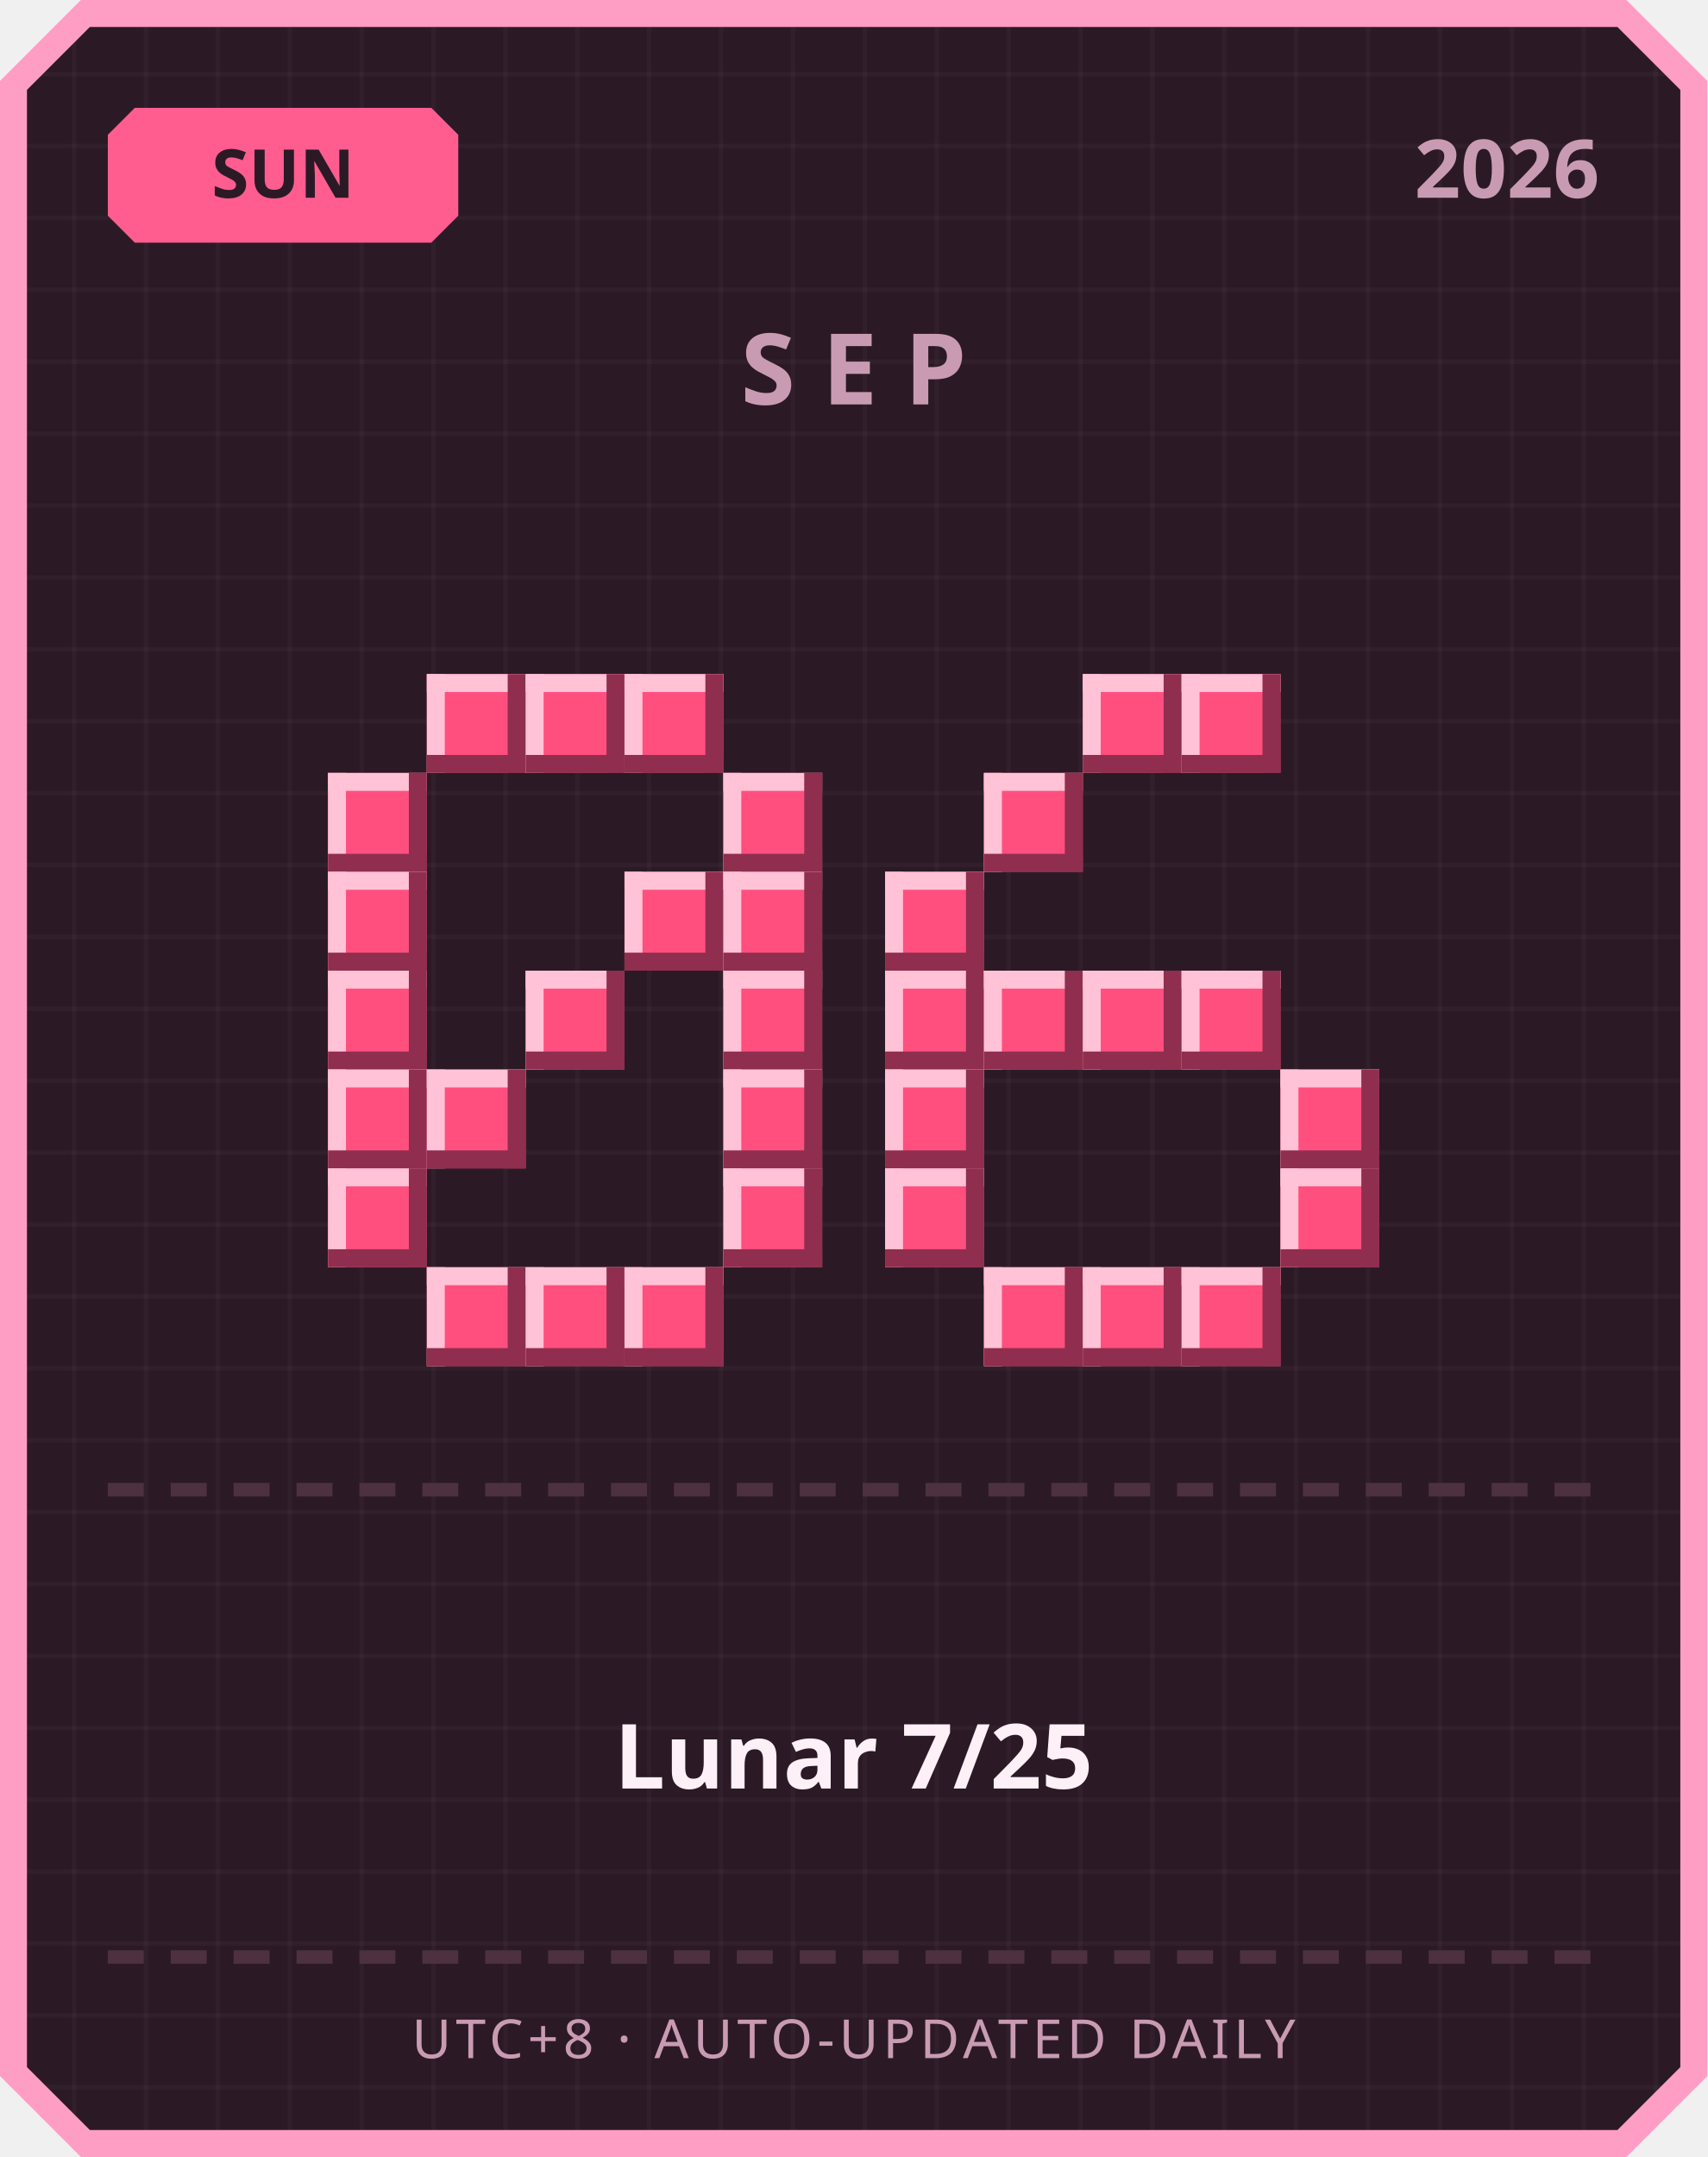
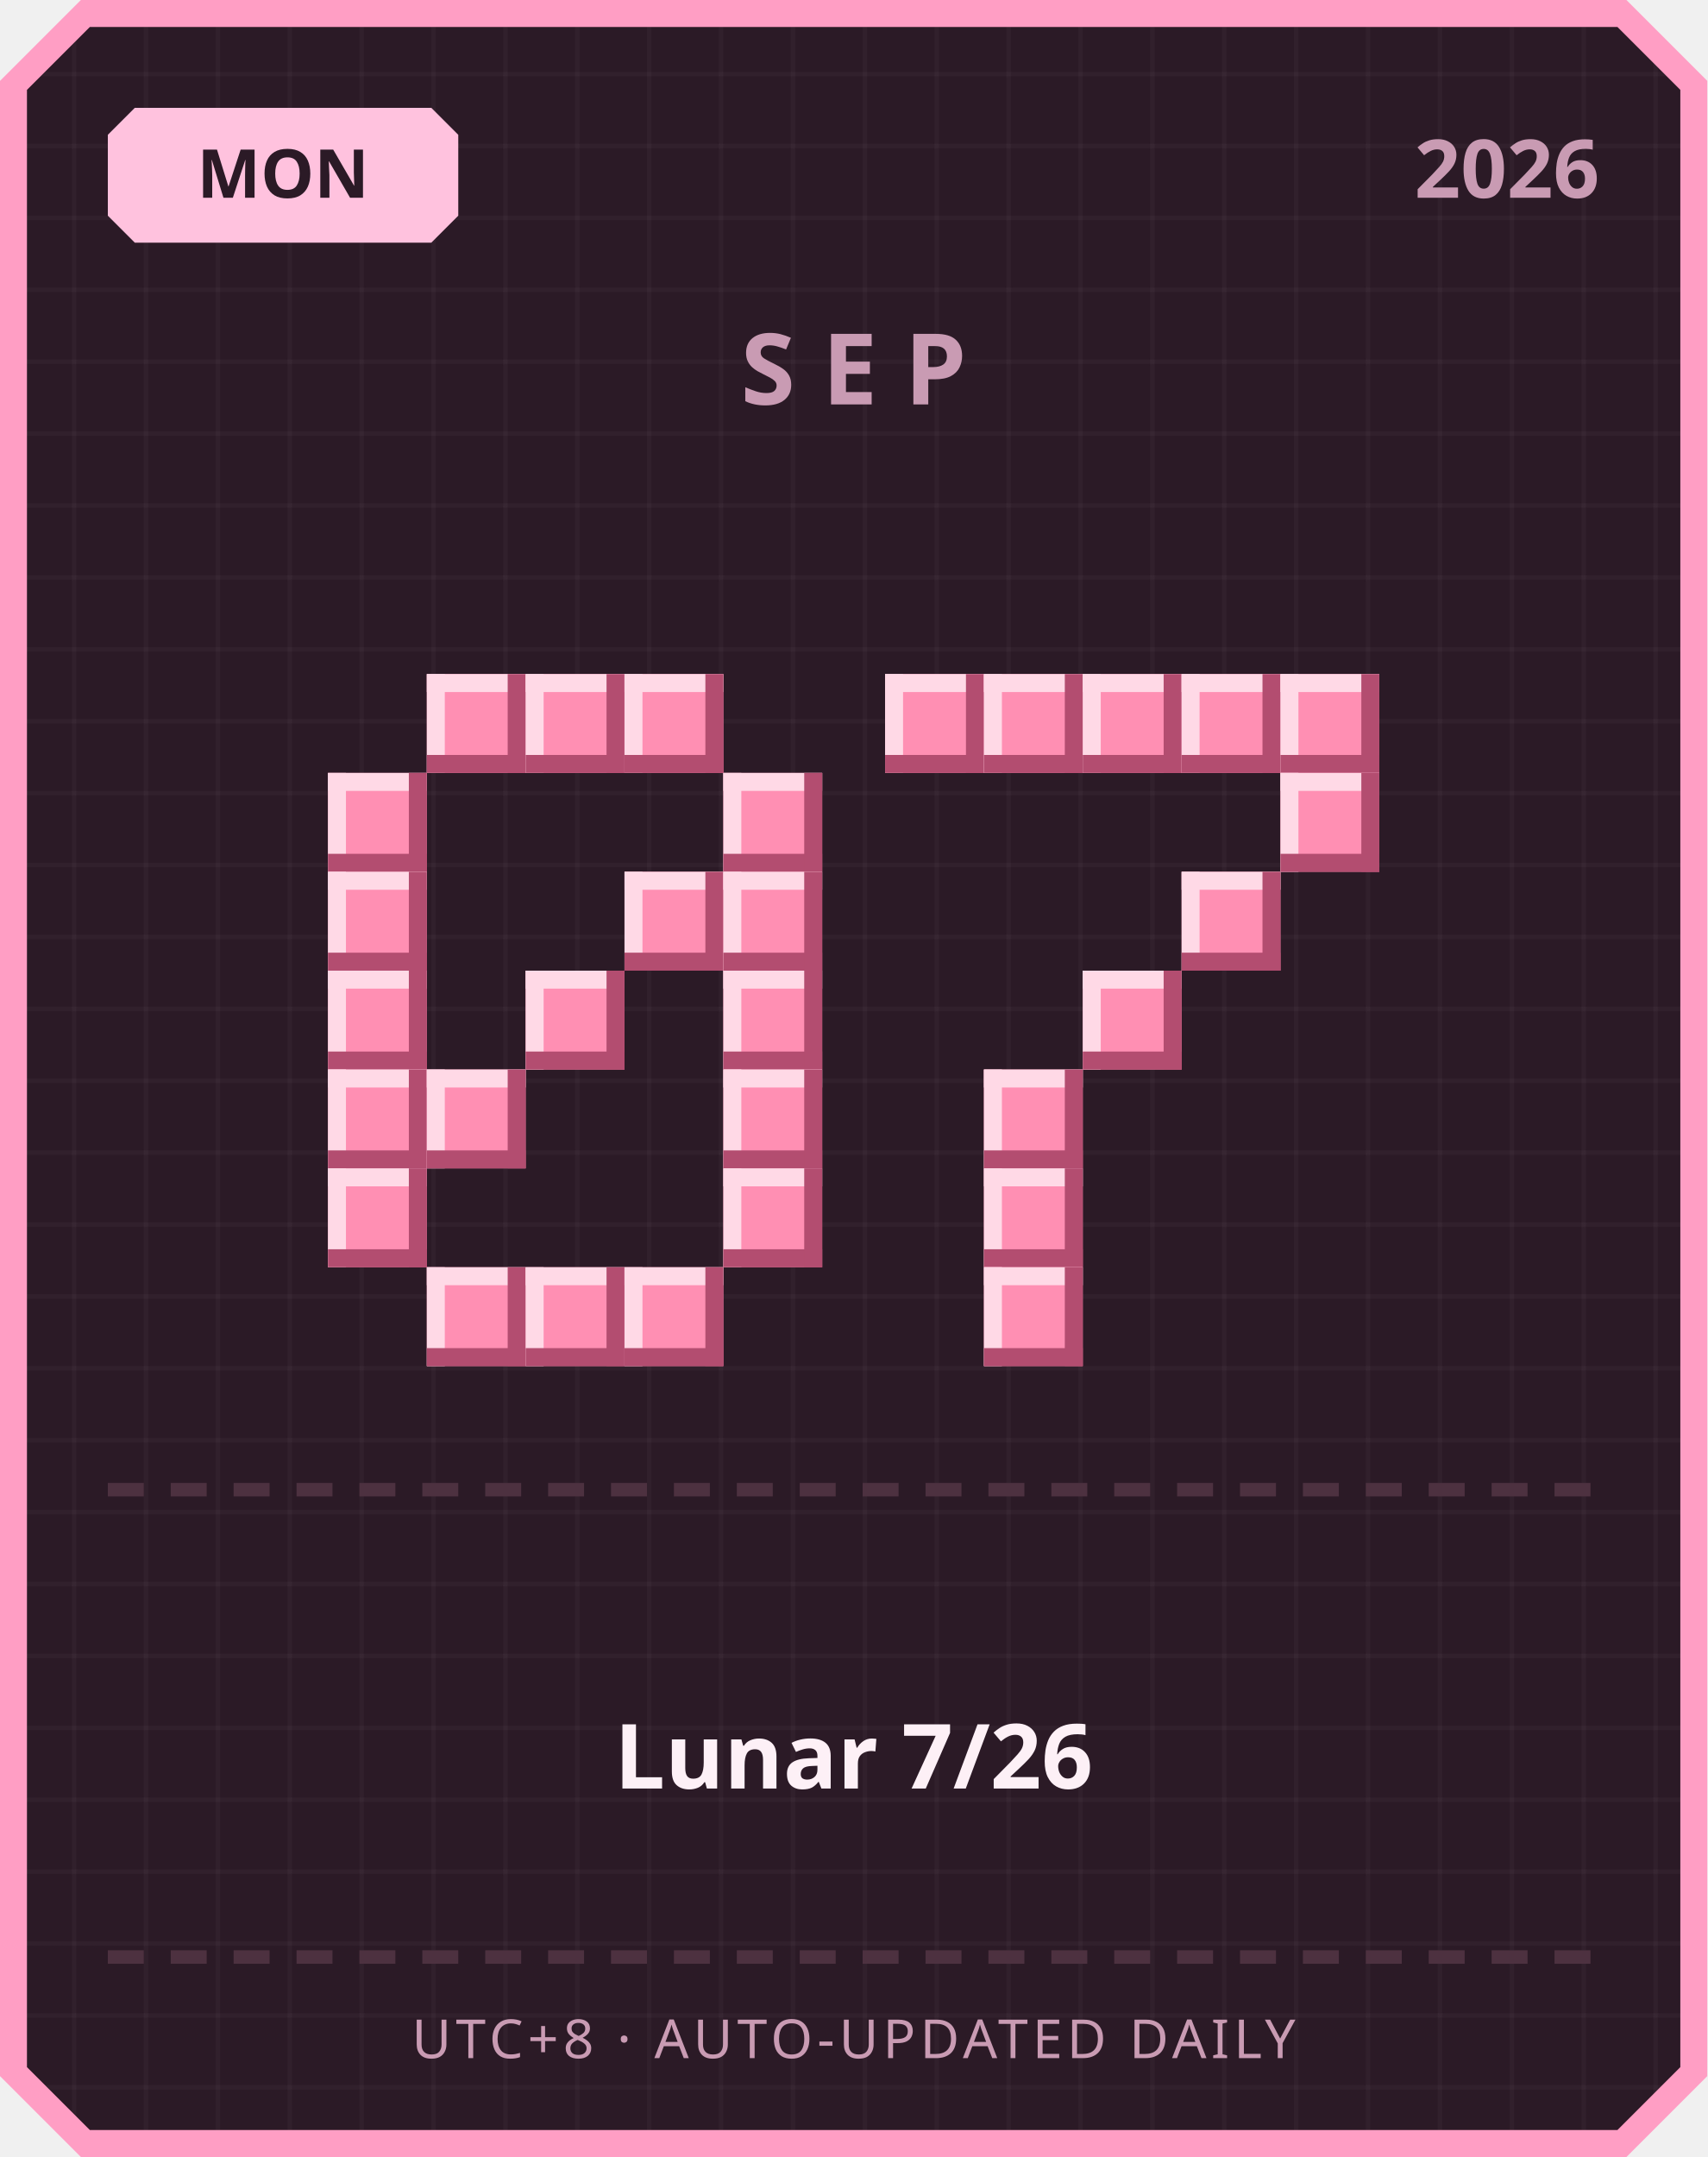
<svg xmlns="http://www.w3.org/2000/svg" width="380" height="480" viewBox="0 0 380 480">
  <defs>
    <pattern id="grid" width="16" height="16" patternUnits="userSpaceOnUse">
      <rect width="16" height="16" fill="#2b1a26" />
      <rect width="1" height="16" fill="#ffffff" opacity="0.03" />
      <rect width="16" height="1" fill="#ffffff" opacity="0.03" />
    </pattern>
  </defs>
  <path d="M 18,0 L 362,0 L 380,18 L 380,462 L 362,480 L 18,480 L 0,462 L 0,18 Z" fill="#ff9ec4" />
  <path d="M 20,6 L 360,6 L 374,20 L 374,460 L 360,474 L 20,474 L 6,460 L 6,20 Z" fill="url(#grid)" />
-   <path d="M 30,24 L 96,24 L 102,30 L 102,48 L 96,54 L 30,54 L 24,48 L 24,30 Z" fill="#ff5d8f" />
-   <text x="63" y="44" text-anchor="middle" font-family="'Segoe UI', sans-serif" font-size="15" font-weight="700" fill="#2b1a26">SUN</text>
+   <path d="M 30,24 L 96,24 L 102,30 L 102,48 L 96,54 L 30,54 L 24,48 L 24,30 Z" fill="#ffc2de" />
+   <text x="63" y="44" text-anchor="middle" font-family="'Segoe UI', sans-serif" font-size="15" font-weight="700" fill="#2b1a26">MON</text>
  <text x="356" y="44" text-anchor="end" font-family="'Segoe UI', sans-serif" font-size="18" font-weight="700" fill="#c99bb3">2026</text>
  <text x="190" y="90" text-anchor="middle" font-family="'Segoe UI', sans-serif" font-size="22" font-weight="700" letter-spacing="6" fill="#c99bb3">SEP</text>
-   <rect x="95" y="150" width="22" height="22" fill="#ff4f7e" />
-   <rect x="95" y="150" width="22" height="4" fill="#ffc2d6" />
-   <rect x="95" y="150" width="4" height="22" fill="#ffc2d6" />
-   <rect x="95" y="168" width="22" height="4" fill="#8f2e4e" />
-   <rect x="113" y="150" width="4" height="22" fill="#8f2e4e" />
-   <rect x="117" y="150" width="22" height="22" fill="#ff4f7e" />
-   <rect x="117" y="150" width="22" height="4" fill="#ffc2d6" />
-   <rect x="117" y="150" width="4" height="22" fill="#ffc2d6" />
-   <rect x="117" y="168" width="22" height="4" fill="#8f2e4e" />
-   <rect x="135" y="150" width="4" height="22" fill="#8f2e4e" />
-   <rect x="139" y="150" width="22" height="22" fill="#ff4f7e" />
-   <rect x="139" y="150" width="22" height="4" fill="#ffc2d6" />
-   <rect x="139" y="150" width="4" height="22" fill="#ffc2d6" />
-   <rect x="139" y="168" width="22" height="4" fill="#8f2e4e" />
-   <rect x="157" y="150" width="4" height="22" fill="#8f2e4e" />
-   <rect x="73" y="172" width="22" height="22" fill="#ff4f7e" />
-   <rect x="73" y="172" width="22" height="4" fill="#ffc2d6" />
-   <rect x="73" y="172" width="4" height="22" fill="#ffc2d6" />
-   <rect x="73" y="190" width="22" height="4" fill="#8f2e4e" />
-   <rect x="91" y="172" width="4" height="22" fill="#8f2e4e" />
-   <rect x="161" y="172" width="22" height="22" fill="#ff4f7e" />
-   <rect x="161" y="172" width="22" height="4" fill="#ffc2d6" />
-   <rect x="161" y="172" width="4" height="22" fill="#ffc2d6" />
-   <rect x="161" y="190" width="22" height="4" fill="#8f2e4e" />
-   <rect x="179" y="172" width="4" height="22" fill="#8f2e4e" />
-   <rect x="73" y="194" width="22" height="22" fill="#ff4f7e" />
-   <rect x="73" y="194" width="22" height="4" fill="#ffc2d6" />
-   <rect x="73" y="194" width="4" height="22" fill="#ffc2d6" />
-   <rect x="73" y="212" width="22" height="4" fill="#8f2e4e" />
-   <rect x="91" y="194" width="4" height="22" fill="#8f2e4e" />
-   <rect x="139" y="194" width="22" height="22" fill="#ff4f7e" />
-   <rect x="139" y="194" width="22" height="4" fill="#ffc2d6" />
-   <rect x="139" y="194" width="4" height="22" fill="#ffc2d6" />
-   <rect x="139" y="212" width="22" height="4" fill="#8f2e4e" />
-   <rect x="157" y="194" width="4" height="22" fill="#8f2e4e" />
-   <rect x="161" y="194" width="22" height="22" fill="#ff4f7e" />
-   <rect x="161" y="194" width="22" height="4" fill="#ffc2d6" />
-   <rect x="161" y="194" width="4" height="22" fill="#ffc2d6" />
-   <rect x="161" y="212" width="22" height="4" fill="#8f2e4e" />
-   <rect x="179" y="194" width="4" height="22" fill="#8f2e4e" />
-   <rect x="73" y="216" width="22" height="22" fill="#ff4f7e" />
-   <rect x="73" y="216" width="22" height="4" fill="#ffc2d6" />
-   <rect x="73" y="216" width="4" height="22" fill="#ffc2d6" />
-   <rect x="73" y="234" width="22" height="4" fill="#8f2e4e" />
-   <rect x="91" y="216" width="4" height="22" fill="#8f2e4e" />
-   <rect x="117" y="216" width="22" height="22" fill="#ff4f7e" />
-   <rect x="117" y="216" width="22" height="4" fill="#ffc2d6" />
-   <rect x="117" y="216" width="4" height="22" fill="#ffc2d6" />
-   <rect x="117" y="234" width="22" height="4" fill="#8f2e4e" />
-   <rect x="135" y="216" width="4" height="22" fill="#8f2e4e" />
-   <rect x="161" y="216" width="22" height="22" fill="#ff4f7e" />
-   <rect x="161" y="216" width="22" height="4" fill="#ffc2d6" />
-   <rect x="161" y="216" width="4" height="22" fill="#ffc2d6" />
-   <rect x="161" y="234" width="22" height="4" fill="#8f2e4e" />
-   <rect x="179" y="216" width="4" height="22" fill="#8f2e4e" />
-   <rect x="73" y="238" width="22" height="22" fill="#ff4f7e" />
-   <rect x="73" y="238" width="22" height="4" fill="#ffc2d6" />
-   <rect x="73" y="238" width="4" height="22" fill="#ffc2d6" />
-   <rect x="73" y="256" width="22" height="4" fill="#8f2e4e" />
-   <rect x="91" y="238" width="4" height="22" fill="#8f2e4e" />
-   <rect x="95" y="238" width="22" height="22" fill="#ff4f7e" />
-   <rect x="95" y="238" width="22" height="4" fill="#ffc2d6" />
-   <rect x="95" y="238" width="4" height="22" fill="#ffc2d6" />
-   <rect x="95" y="256" width="22" height="4" fill="#8f2e4e" />
-   <rect x="113" y="238" width="4" height="22" fill="#8f2e4e" />
-   <rect x="161" y="238" width="22" height="22" fill="#ff4f7e" />
-   <rect x="161" y="238" width="22" height="4" fill="#ffc2d6" />
-   <rect x="161" y="238" width="4" height="22" fill="#ffc2d6" />
-   <rect x="161" y="256" width="22" height="4" fill="#8f2e4e" />
-   <rect x="179" y="238" width="4" height="22" fill="#8f2e4e" />
-   <rect x="73" y="260" width="22" height="22" fill="#ff4f7e" />
-   <rect x="73" y="260" width="22" height="4" fill="#ffc2d6" />
-   <rect x="73" y="260" width="4" height="22" fill="#ffc2d6" />
-   <rect x="73" y="278" width="22" height="4" fill="#8f2e4e" />
-   <rect x="91" y="260" width="4" height="22" fill="#8f2e4e" />
-   <rect x="161" y="260" width="22" height="22" fill="#ff4f7e" />
-   <rect x="161" y="260" width="22" height="4" fill="#ffc2d6" />
-   <rect x="161" y="260" width="4" height="22" fill="#ffc2d6" />
-   <rect x="161" y="278" width="22" height="4" fill="#8f2e4e" />
-   <rect x="179" y="260" width="4" height="22" fill="#8f2e4e" />
-   <rect x="95" y="282" width="22" height="22" fill="#ff4f7e" />
-   <rect x="95" y="282" width="22" height="4" fill="#ffc2d6" />
-   <rect x="95" y="282" width="4" height="22" fill="#ffc2d6" />
-   <rect x="95" y="300" width="22" height="4" fill="#8f2e4e" />
-   <rect x="113" y="282" width="4" height="22" fill="#8f2e4e" />
-   <rect x="117" y="282" width="22" height="22" fill="#ff4f7e" />
-   <rect x="117" y="282" width="22" height="4" fill="#ffc2d6" />
-   <rect x="117" y="282" width="4" height="22" fill="#ffc2d6" />
-   <rect x="117" y="300" width="22" height="4" fill="#8f2e4e" />
-   <rect x="135" y="282" width="4" height="22" fill="#8f2e4e" />
-   <rect x="139" y="282" width="22" height="22" fill="#ff4f7e" />
-   <rect x="139" y="282" width="22" height="4" fill="#ffc2d6" />
-   <rect x="139" y="282" width="4" height="22" fill="#ffc2d6" />
-   <rect x="139" y="300" width="22" height="4" fill="#8f2e4e" />
-   <rect x="157" y="282" width="4" height="22" fill="#8f2e4e" />
-   <rect x="241" y="150" width="22" height="22" fill="#ff4f7e" />
-   <rect x="241" y="150" width="22" height="4" fill="#ffc2d6" />
-   <rect x="241" y="150" width="4" height="22" fill="#ffc2d6" />
-   <rect x="241" y="168" width="22" height="4" fill="#8f2e4e" />
-   <rect x="259" y="150" width="4" height="22" fill="#8f2e4e" />
-   <rect x="263" y="150" width="22" height="22" fill="#ff4f7e" />
-   <rect x="263" y="150" width="22" height="4" fill="#ffc2d6" />
-   <rect x="263" y="150" width="4" height="22" fill="#ffc2d6" />
-   <rect x="263" y="168" width="22" height="4" fill="#8f2e4e" />
-   <rect x="281" y="150" width="4" height="22" fill="#8f2e4e" />
-   <rect x="219" y="172" width="22" height="22" fill="#ff4f7e" />
-   <rect x="219" y="172" width="22" height="4" fill="#ffc2d6" />
-   <rect x="219" y="172" width="4" height="22" fill="#ffc2d6" />
-   <rect x="219" y="190" width="22" height="4" fill="#8f2e4e" />
-   <rect x="237" y="172" width="4" height="22" fill="#8f2e4e" />
-   <rect x="197" y="194" width="22" height="22" fill="#ff4f7e" />
-   <rect x="197" y="194" width="22" height="4" fill="#ffc2d6" />
-   <rect x="197" y="194" width="4" height="22" fill="#ffc2d6" />
-   <rect x="197" y="212" width="22" height="4" fill="#8f2e4e" />
-   <rect x="215" y="194" width="4" height="22" fill="#8f2e4e" />
-   <rect x="197" y="216" width="22" height="22" fill="#ff4f7e" />
-   <rect x="197" y="216" width="22" height="4" fill="#ffc2d6" />
-   <rect x="197" y="216" width="4" height="22" fill="#ffc2d6" />
-   <rect x="197" y="234" width="22" height="4" fill="#8f2e4e" />
-   <rect x="215" y="216" width="4" height="22" fill="#8f2e4e" />
-   <rect x="219" y="216" width="22" height="22" fill="#ff4f7e" />
-   <rect x="219" y="216" width="22" height="4" fill="#ffc2d6" />
-   <rect x="219" y="216" width="4" height="22" fill="#ffc2d6" />
-   <rect x="219" y="234" width="22" height="4" fill="#8f2e4e" />
-   <rect x="237" y="216" width="4" height="22" fill="#8f2e4e" />
-   <rect x="241" y="216" width="22" height="22" fill="#ff4f7e" />
-   <rect x="241" y="216" width="22" height="4" fill="#ffc2d6" />
-   <rect x="241" y="216" width="4" height="22" fill="#ffc2d6" />
-   <rect x="241" y="234" width="22" height="4" fill="#8f2e4e" />
-   <rect x="259" y="216" width="4" height="22" fill="#8f2e4e" />
-   <rect x="263" y="216" width="22" height="22" fill="#ff4f7e" />
-   <rect x="263" y="216" width="22" height="4" fill="#ffc2d6" />
-   <rect x="263" y="216" width="4" height="22" fill="#ffc2d6" />
-   <rect x="263" y="234" width="22" height="4" fill="#8f2e4e" />
-   <rect x="281" y="216" width="4" height="22" fill="#8f2e4e" />
-   <rect x="197" y="238" width="22" height="22" fill="#ff4f7e" />
-   <rect x="197" y="238" width="22" height="4" fill="#ffc2d6" />
-   <rect x="197" y="238" width="4" height="22" fill="#ffc2d6" />
-   <rect x="197" y="256" width="22" height="4" fill="#8f2e4e" />
-   <rect x="215" y="238" width="4" height="22" fill="#8f2e4e" />
-   <rect x="285" y="238" width="22" height="22" fill="#ff4f7e" />
-   <rect x="285" y="238" width="22" height="4" fill="#ffc2d6" />
-   <rect x="285" y="238" width="4" height="22" fill="#ffc2d6" />
-   <rect x="285" y="256" width="22" height="4" fill="#8f2e4e" />
-   <rect x="303" y="238" width="4" height="22" fill="#8f2e4e" />
-   <rect x="197" y="260" width="22" height="22" fill="#ff4f7e" />
-   <rect x="197" y="260" width="22" height="4" fill="#ffc2d6" />
-   <rect x="197" y="260" width="4" height="22" fill="#ffc2d6" />
-   <rect x="197" y="278" width="22" height="4" fill="#8f2e4e" />
-   <rect x="215" y="260" width="4" height="22" fill="#8f2e4e" />
-   <rect x="285" y="260" width="22" height="22" fill="#ff4f7e" />
-   <rect x="285" y="260" width="22" height="4" fill="#ffc2d6" />
-   <rect x="285" y="260" width="4" height="22" fill="#ffc2d6" />
-   <rect x="285" y="278" width="22" height="4" fill="#8f2e4e" />
-   <rect x="303" y="260" width="4" height="22" fill="#8f2e4e" />
-   <rect x="219" y="282" width="22" height="22" fill="#ff4f7e" />
-   <rect x="219" y="282" width="22" height="4" fill="#ffc2d6" />
-   <rect x="219" y="282" width="4" height="22" fill="#ffc2d6" />
-   <rect x="219" y="300" width="22" height="4" fill="#8f2e4e" />
-   <rect x="237" y="282" width="4" height="22" fill="#8f2e4e" />
-   <rect x="241" y="282" width="22" height="22" fill="#ff4f7e" />
-   <rect x="241" y="282" width="22" height="4" fill="#ffc2d6" />
-   <rect x="241" y="282" width="4" height="22" fill="#ffc2d6" />
-   <rect x="241" y="300" width="22" height="4" fill="#8f2e4e" />
-   <rect x="259" y="282" width="4" height="22" fill="#8f2e4e" />
-   <rect x="263" y="282" width="22" height="22" fill="#ff4f7e" />
-   <rect x="263" y="282" width="22" height="4" fill="#ffc2d6" />
-   <rect x="263" y="282" width="4" height="22" fill="#ffc2d6" />
-   <rect x="263" y="300" width="22" height="4" fill="#8f2e4e" />
-   <rect x="281" y="282" width="4" height="22" fill="#8f2e4e" />
+   <rect x="95" y="150" width="22" height="22" fill="#ff8fb3" />
+   <rect x="95" y="150" width="22" height="4" fill="#ffd9e6" />
+   <rect x="95" y="150" width="4" height="22" fill="#ffd9e6" />
+   <rect x="95" y="168" width="22" height="4" fill="#b34d70" />
+   <rect x="113" y="150" width="4" height="22" fill="#b34d70" />
+   <rect x="117" y="150" width="22" height="22" fill="#ff8fb3" />
+   <rect x="117" y="150" width="22" height="4" fill="#ffd9e6" />
+   <rect x="117" y="150" width="4" height="22" fill="#ffd9e6" />
+   <rect x="117" y="168" width="22" height="4" fill="#b34d70" />
+   <rect x="135" y="150" width="4" height="22" fill="#b34d70" />
+   <rect x="139" y="150" width="22" height="22" fill="#ff8fb3" />
+   <rect x="139" y="150" width="22" height="4" fill="#ffd9e6" />
+   <rect x="139" y="150" width="4" height="22" fill="#ffd9e6" />
+   <rect x="139" y="168" width="22" height="4" fill="#b34d70" />
+   <rect x="157" y="150" width="4" height="22" fill="#b34d70" />
+   <rect x="73" y="172" width="22" height="22" fill="#ff8fb3" />
+   <rect x="73" y="172" width="22" height="4" fill="#ffd9e6" />
+   <rect x="73" y="172" width="4" height="22" fill="#ffd9e6" />
+   <rect x="73" y="190" width="22" height="4" fill="#b34d70" />
+   <rect x="91" y="172" width="4" height="22" fill="#b34d70" />
+   <rect x="161" y="172" width="22" height="22" fill="#ff8fb3" />
+   <rect x="161" y="172" width="22" height="4" fill="#ffd9e6" />
+   <rect x="161" y="172" width="4" height="22" fill="#ffd9e6" />
+   <rect x="161" y="190" width="22" height="4" fill="#b34d70" />
+   <rect x="179" y="172" width="4" height="22" fill="#b34d70" />
+   <rect x="73" y="194" width="22" height="22" fill="#ff8fb3" />
+   <rect x="73" y="194" width="22" height="4" fill="#ffd9e6" />
+   <rect x="73" y="194" width="4" height="22" fill="#ffd9e6" />
+   <rect x="73" y="212" width="22" height="4" fill="#b34d70" />
+   <rect x="91" y="194" width="4" height="22" fill="#b34d70" />
+   <rect x="139" y="194" width="22" height="22" fill="#ff8fb3" />
+   <rect x="139" y="194" width="22" height="4" fill="#ffd9e6" />
+   <rect x="139" y="194" width="4" height="22" fill="#ffd9e6" />
+   <rect x="139" y="212" width="22" height="4" fill="#b34d70" />
+   <rect x="157" y="194" width="4" height="22" fill="#b34d70" />
+   <rect x="161" y="194" width="22" height="22" fill="#ff8fb3" />
+   <rect x="161" y="194" width="22" height="4" fill="#ffd9e6" />
+   <rect x="161" y="194" width="4" height="22" fill="#ffd9e6" />
+   <rect x="161" y="212" width="22" height="4" fill="#b34d70" />
+   <rect x="179" y="194" width="4" height="22" fill="#b34d70" />
+   <rect x="73" y="216" width="22" height="22" fill="#ff8fb3" />
+   <rect x="73" y="216" width="22" height="4" fill="#ffd9e6" />
+   <rect x="73" y="216" width="4" height="22" fill="#ffd9e6" />
+   <rect x="73" y="234" width="22" height="4" fill="#b34d70" />
+   <rect x="91" y="216" width="4" height="22" fill="#b34d70" />
+   <rect x="117" y="216" width="22" height="22" fill="#ff8fb3" />
+   <rect x="117" y="216" width="22" height="4" fill="#ffd9e6" />
+   <rect x="117" y="216" width="4" height="22" fill="#ffd9e6" />
+   <rect x="117" y="234" width="22" height="4" fill="#b34d70" />
+   <rect x="135" y="216" width="4" height="22" fill="#b34d70" />
+   <rect x="161" y="216" width="22" height="22" fill="#ff8fb3" />
+   <rect x="161" y="216" width="22" height="4" fill="#ffd9e6" />
+   <rect x="161" y="216" width="4" height="22" fill="#ffd9e6" />
+   <rect x="161" y="234" width="22" height="4" fill="#b34d70" />
+   <rect x="179" y="216" width="4" height="22" fill="#b34d70" />
+   <rect x="73" y="238" width="22" height="22" fill="#ff8fb3" />
+   <rect x="73" y="238" width="22" height="4" fill="#ffd9e6" />
+   <rect x="73" y="238" width="4" height="22" fill="#ffd9e6" />
+   <rect x="73" y="256" width="22" height="4" fill="#b34d70" />
+   <rect x="91" y="238" width="4" height="22" fill="#b34d70" />
+   <rect x="95" y="238" width="22" height="22" fill="#ff8fb3" />
+   <rect x="95" y="238" width="22" height="4" fill="#ffd9e6" />
+   <rect x="95" y="238" width="4" height="22" fill="#ffd9e6" />
+   <rect x="95" y="256" width="22" height="4" fill="#b34d70" />
+   <rect x="113" y="238" width="4" height="22" fill="#b34d70" />
+   <rect x="161" y="238" width="22" height="22" fill="#ff8fb3" />
+   <rect x="161" y="238" width="22" height="4" fill="#ffd9e6" />
+   <rect x="161" y="238" width="4" height="22" fill="#ffd9e6" />
+   <rect x="161" y="256" width="22" height="4" fill="#b34d70" />
+   <rect x="179" y="238" width="4" height="22" fill="#b34d70" />
+   <rect x="73" y="260" width="22" height="22" fill="#ff8fb3" />
+   <rect x="73" y="260" width="22" height="4" fill="#ffd9e6" />
+   <rect x="73" y="260" width="4" height="22" fill="#ffd9e6" />
+   <rect x="73" y="278" width="22" height="4" fill="#b34d70" />
+   <rect x="91" y="260" width="4" height="22" fill="#b34d70" />
+   <rect x="161" y="260" width="22" height="22" fill="#ff8fb3" />
+   <rect x="161" y="260" width="22" height="4" fill="#ffd9e6" />
+   <rect x="161" y="260" width="4" height="22" fill="#ffd9e6" />
+   <rect x="161" y="278" width="22" height="4" fill="#b34d70" />
+   <rect x="179" y="260" width="4" height="22" fill="#b34d70" />
+   <rect x="95" y="282" width="22" height="22" fill="#ff8fb3" />
+   <rect x="95" y="282" width="22" height="4" fill="#ffd9e6" />
+   <rect x="95" y="282" width="4" height="22" fill="#ffd9e6" />
+   <rect x="95" y="300" width="22" height="4" fill="#b34d70" />
+   <rect x="113" y="282" width="4" height="22" fill="#b34d70" />
+   <rect x="117" y="282" width="22" height="22" fill="#ff8fb3" />
+   <rect x="117" y="282" width="22" height="4" fill="#ffd9e6" />
+   <rect x="117" y="282" width="4" height="22" fill="#ffd9e6" />
+   <rect x="117" y="300" width="22" height="4" fill="#b34d70" />
+   <rect x="135" y="282" width="4" height="22" fill="#b34d70" />
+   <rect x="139" y="282" width="22" height="22" fill="#ff8fb3" />
+   <rect x="139" y="282" width="22" height="4" fill="#ffd9e6" />
+   <rect x="139" y="282" width="4" height="22" fill="#ffd9e6" />
+   <rect x="139" y="300" width="22" height="4" fill="#b34d70" />
+   <rect x="157" y="282" width="4" height="22" fill="#b34d70" />
+   <rect x="197" y="150" width="22" height="22" fill="#ff8fb3" />
+   <rect x="197" y="150" width="22" height="4" fill="#ffd9e6" />
+   <rect x="197" y="150" width="4" height="22" fill="#ffd9e6" />
+   <rect x="197" y="168" width="22" height="4" fill="#b34d70" />
+   <rect x="215" y="150" width="4" height="22" fill="#b34d70" />
+   <rect x="219" y="150" width="22" height="22" fill="#ff8fb3" />
+   <rect x="219" y="150" width="22" height="4" fill="#ffd9e6" />
+   <rect x="219" y="150" width="4" height="22" fill="#ffd9e6" />
+   <rect x="219" y="168" width="22" height="4" fill="#b34d70" />
+   <rect x="237" y="150" width="4" height="22" fill="#b34d70" />
+   <rect x="241" y="150" width="22" height="22" fill="#ff8fb3" />
+   <rect x="241" y="150" width="22" height="4" fill="#ffd9e6" />
+   <rect x="241" y="150" width="4" height="22" fill="#ffd9e6" />
+   <rect x="241" y="168" width="22" height="4" fill="#b34d70" />
+   <rect x="259" y="150" width="4" height="22" fill="#b34d70" />
+   <rect x="263" y="150" width="22" height="22" fill="#ff8fb3" />
+   <rect x="263" y="150" width="22" height="4" fill="#ffd9e6" />
+   <rect x="263" y="150" width="4" height="22" fill="#ffd9e6" />
+   <rect x="263" y="168" width="22" height="4" fill="#b34d70" />
+   <rect x="281" y="150" width="4" height="22" fill="#b34d70" />
+   <rect x="285" y="150" width="22" height="22" fill="#ff8fb3" />
+   <rect x="285" y="150" width="22" height="4" fill="#ffd9e6" />
+   <rect x="285" y="150" width="4" height="22" fill="#ffd9e6" />
+   <rect x="285" y="168" width="22" height="4" fill="#b34d70" />
+   <rect x="303" y="150" width="4" height="22" fill="#b34d70" />
+   <rect x="285" y="172" width="22" height="22" fill="#ff8fb3" />
+   <rect x="285" y="172" width="22" height="4" fill="#ffd9e6" />
+   <rect x="285" y="172" width="4" height="22" fill="#ffd9e6" />
+   <rect x="285" y="190" width="22" height="4" fill="#b34d70" />
+   <rect x="303" y="172" width="4" height="22" fill="#b34d70" />
+   <rect x="263" y="194" width="22" height="22" fill="#ff8fb3" />
+   <rect x="263" y="194" width="22" height="4" fill="#ffd9e6" />
+   <rect x="263" y="194" width="4" height="22" fill="#ffd9e6" />
+   <rect x="263" y="212" width="22" height="4" fill="#b34d70" />
+   <rect x="281" y="194" width="4" height="22" fill="#b34d70" />
+   <rect x="241" y="216" width="22" height="22" fill="#ff8fb3" />
+   <rect x="241" y="216" width="22" height="4" fill="#ffd9e6" />
+   <rect x="241" y="216" width="4" height="22" fill="#ffd9e6" />
+   <rect x="241" y="234" width="22" height="4" fill="#b34d70" />
+   <rect x="259" y="216" width="4" height="22" fill="#b34d70" />
+   <rect x="219" y="238" width="22" height="22" fill="#ff8fb3" />
+   <rect x="219" y="238" width="22" height="4" fill="#ffd9e6" />
+   <rect x="219" y="238" width="4" height="22" fill="#ffd9e6" />
+   <rect x="219" y="256" width="22" height="4" fill="#b34d70" />
+   <rect x="237" y="238" width="4" height="22" fill="#b34d70" />
+   <rect x="219" y="260" width="22" height="22" fill="#ff8fb3" />
+   <rect x="219" y="260" width="22" height="4" fill="#ffd9e6" />
+   <rect x="219" y="260" width="4" height="22" fill="#ffd9e6" />
+   <rect x="219" y="278" width="22" height="4" fill="#b34d70" />
+   <rect x="237" y="260" width="4" height="22" fill="#b34d70" />
+   <rect x="219" y="282" width="22" height="22" fill="#ff8fb3" />
+   <rect x="219" y="282" width="22" height="4" fill="#ffd9e6" />
+   <rect x="219" y="282" width="4" height="22" fill="#ffd9e6" />
+   <rect x="219" y="300" width="22" height="4" fill="#b34d70" />
+   <rect x="237" y="282" width="4" height="22" fill="#b34d70" />
  <rect x="24" y="330" width="8" height="3" fill="#4d3140" />
  <rect x="38" y="330" width="8" height="3" fill="#4d3140" />
  <rect x="52" y="330" width="8" height="3" fill="#4d3140" />
  <rect x="66" y="330" width="8" height="3" fill="#4d3140" />
  <rect x="80" y="330" width="8" height="3" fill="#4d3140" />
  <rect x="94" y="330" width="8" height="3" fill="#4d3140" />
  <rect x="108" y="330" width="8" height="3" fill="#4d3140" />
  <rect x="122" y="330" width="8" height="3" fill="#4d3140" />
  <rect x="136" y="330" width="8" height="3" fill="#4d3140" />
  <rect x="150" y="330" width="8" height="3" fill="#4d3140" />
  <rect x="164" y="330" width="8" height="3" fill="#4d3140" />
  <rect x="178" y="330" width="8" height="3" fill="#4d3140" />
  <rect x="192" y="330" width="8" height="3" fill="#4d3140" />
  <rect x="206" y="330" width="8" height="3" fill="#4d3140" />
  <rect x="220" y="330" width="8" height="3" fill="#4d3140" />
  <rect x="234" y="330" width="8" height="3" fill="#4d3140" />
  <rect x="248" y="330" width="8" height="3" fill="#4d3140" />
  <rect x="262" y="330" width="8" height="3" fill="#4d3140" />
  <rect x="276" y="330" width="8" height="3" fill="#4d3140" />
  <rect x="290" y="330" width="8" height="3" fill="#4d3140" />
  <rect x="304" y="330" width="8" height="3" fill="#4d3140" />
  <rect x="318" y="330" width="8" height="3" fill="#4d3140" />
  <rect x="332" y="330" width="8" height="3" fill="#4d3140" />
  <rect x="346" y="330" width="8" height="3" fill="#4d3140" />
-   <text x="190" y="398" text-anchor="middle" font-family="'Segoe UI', 'Microsoft JhengHei', sans-serif" font-size="20" font-weight="700" fill="#fdf0f6">Lunar 7/25</text>
+   <text x="190" y="398" text-anchor="middle" font-family="'Segoe UI', 'Microsoft JhengHei', sans-serif" font-size="20" font-weight="700" fill="#fdf0f6">Lunar 7/26</text>
  <rect x="24" y="434" width="8" height="3" fill="#4d3140" />
  <rect x="38" y="434" width="8" height="3" fill="#4d3140" />
  <rect x="52" y="434" width="8" height="3" fill="#4d3140" />
  <rect x="66" y="434" width="8" height="3" fill="#4d3140" />
  <rect x="80" y="434" width="8" height="3" fill="#4d3140" />
  <rect x="94" y="434" width="8" height="3" fill="#4d3140" />
  <rect x="108" y="434" width="8" height="3" fill="#4d3140" />
  <rect x="122" y="434" width="8" height="3" fill="#4d3140" />
  <rect x="136" y="434" width="8" height="3" fill="#4d3140" />
  <rect x="150" y="434" width="8" height="3" fill="#4d3140" />
  <rect x="164" y="434" width="8" height="3" fill="#4d3140" />
  <rect x="178" y="434" width="8" height="3" fill="#4d3140" />
  <rect x="192" y="434" width="8" height="3" fill="#4d3140" />
  <rect x="206" y="434" width="8" height="3" fill="#4d3140" />
  <rect x="220" y="434" width="8" height="3" fill="#4d3140" />
  <rect x="234" y="434" width="8" height="3" fill="#4d3140" />
  <rect x="248" y="434" width="8" height="3" fill="#4d3140" />
  <rect x="262" y="434" width="8" height="3" fill="#4d3140" />
  <rect x="276" y="434" width="8" height="3" fill="#4d3140" />
  <rect x="290" y="434" width="8" height="3" fill="#4d3140" />
  <rect x="304" y="434" width="8" height="3" fill="#4d3140" />
  <rect x="318" y="434" width="8" height="3" fill="#4d3140" />
  <rect x="332" y="434" width="8" height="3" fill="#4d3140" />
  <rect x="346" y="434" width="8" height="3" fill="#4d3140" />
  <text x="190" y="458" text-anchor="middle" font-family="'Segoe UI', sans-serif" font-size="12" letter-spacing="1" fill="#c99bb3">UTC+8 · AUTO-UPDATED DAILY</text>
</svg>
